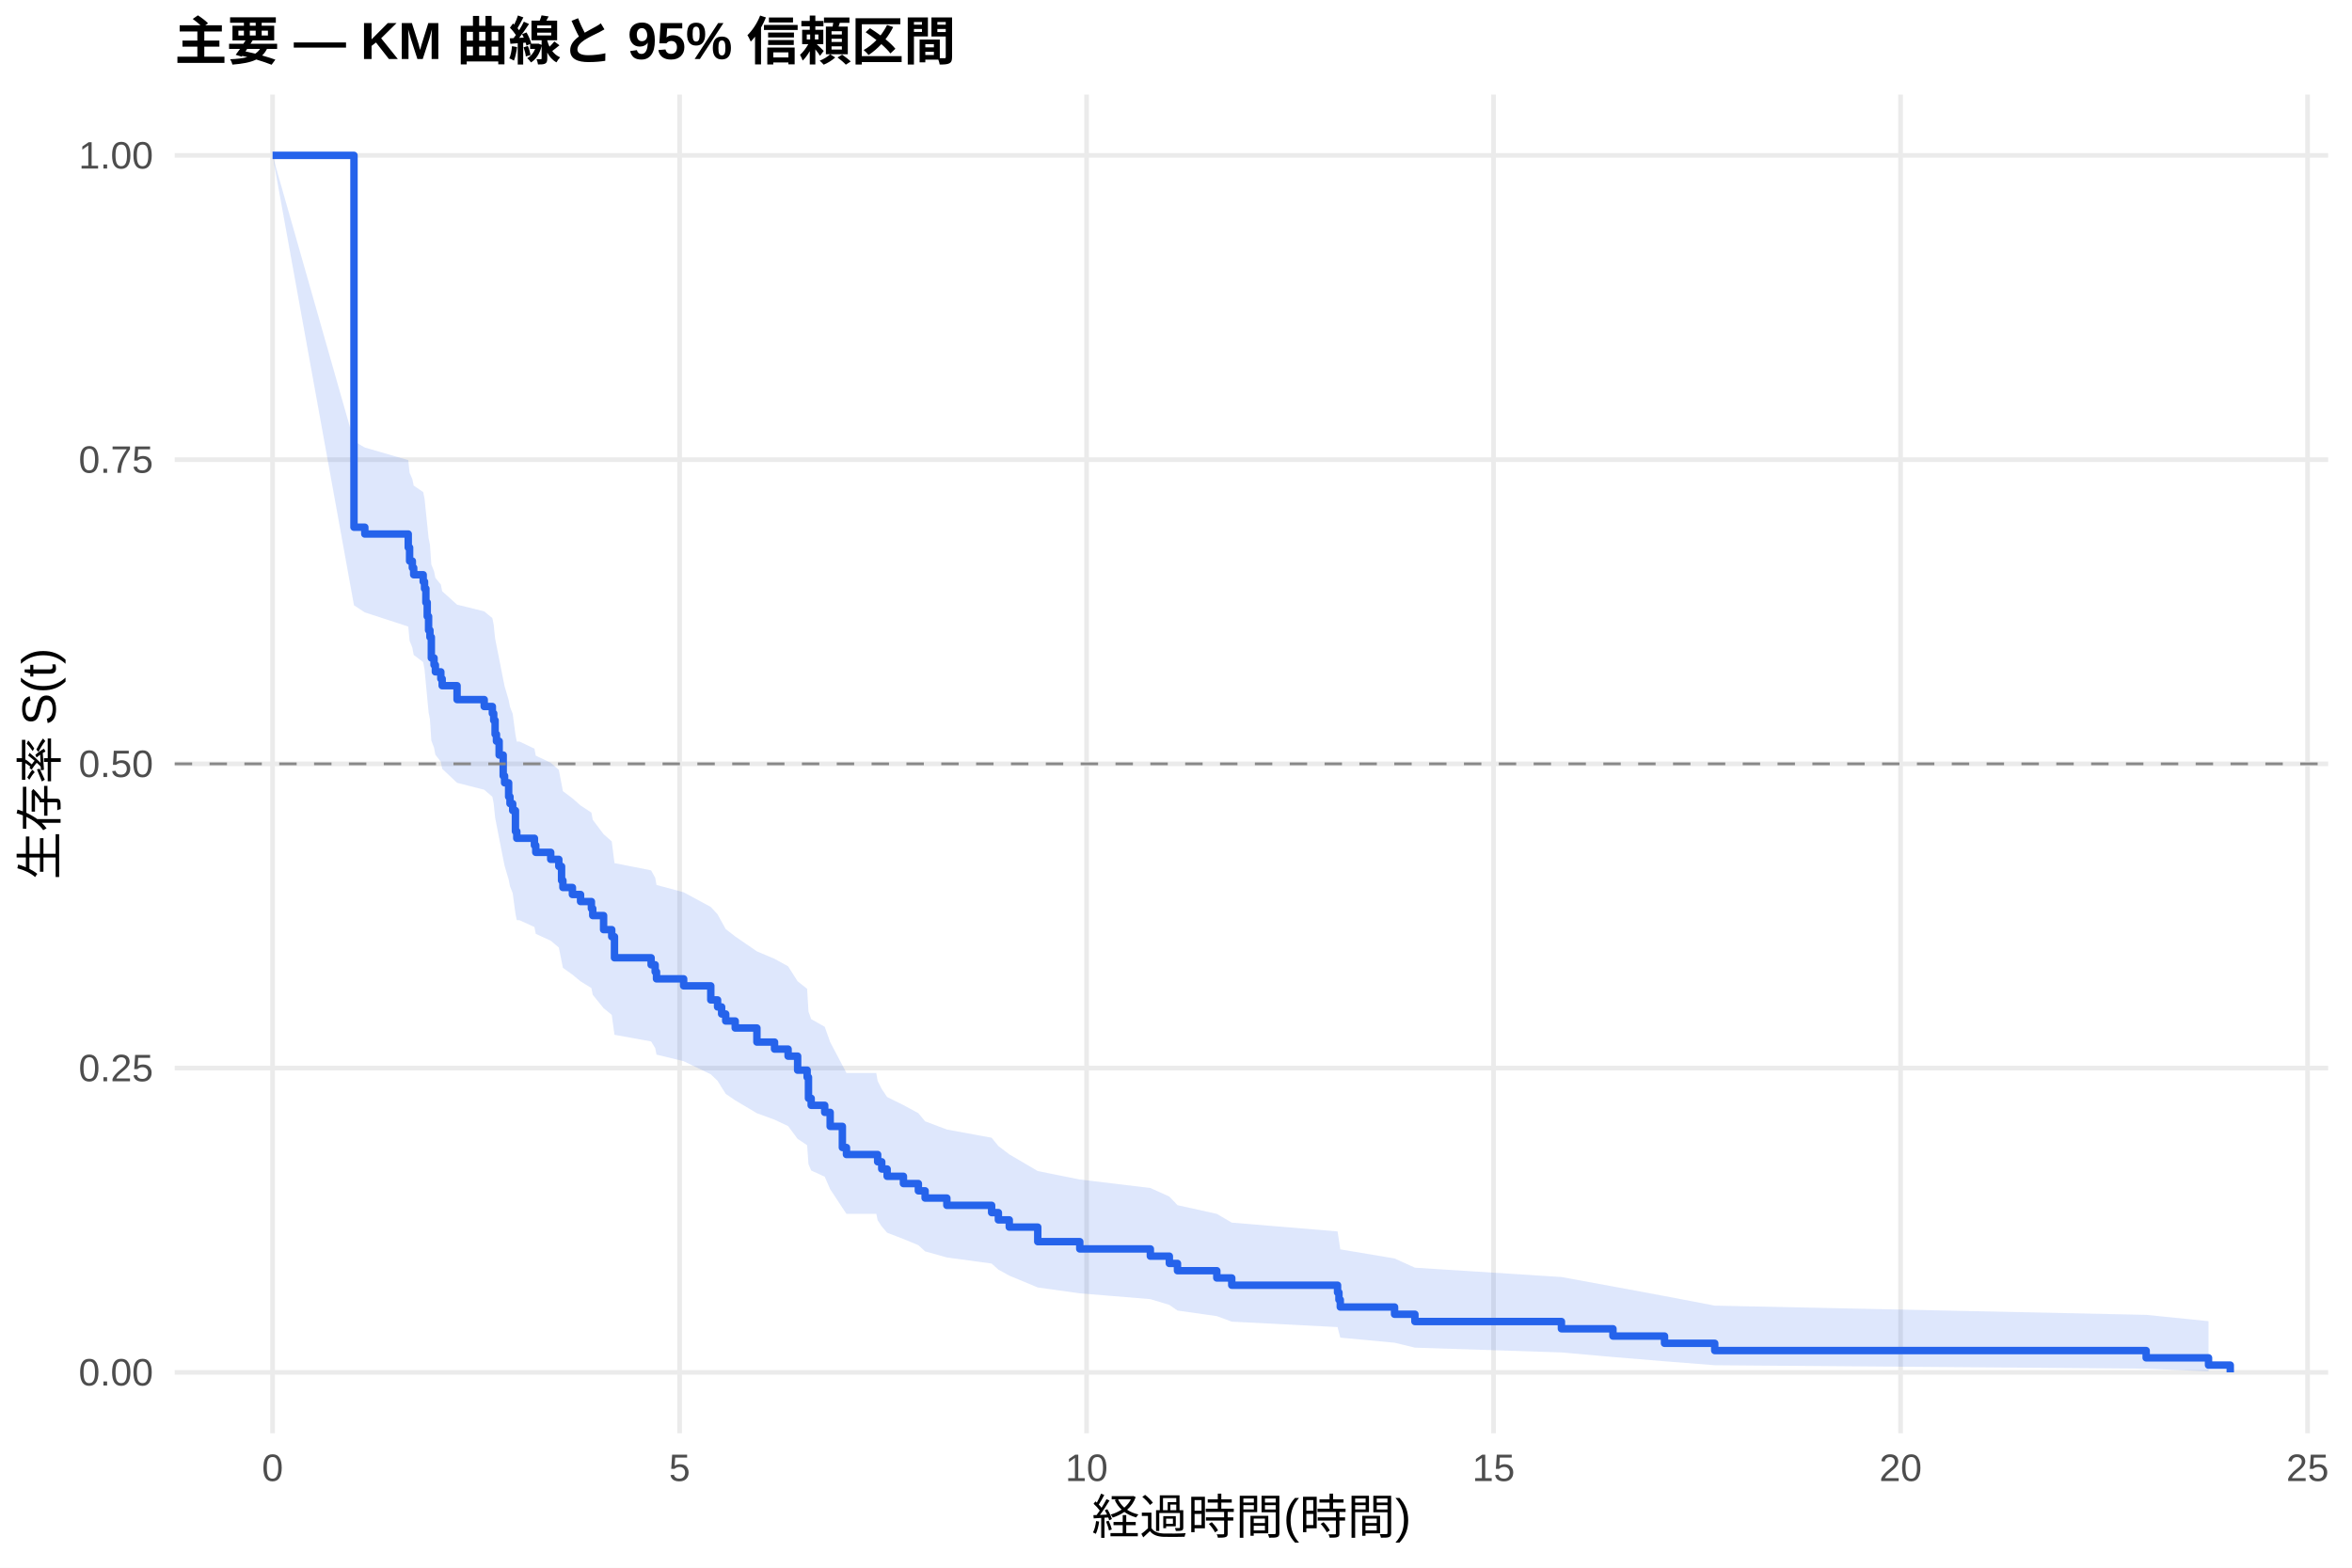
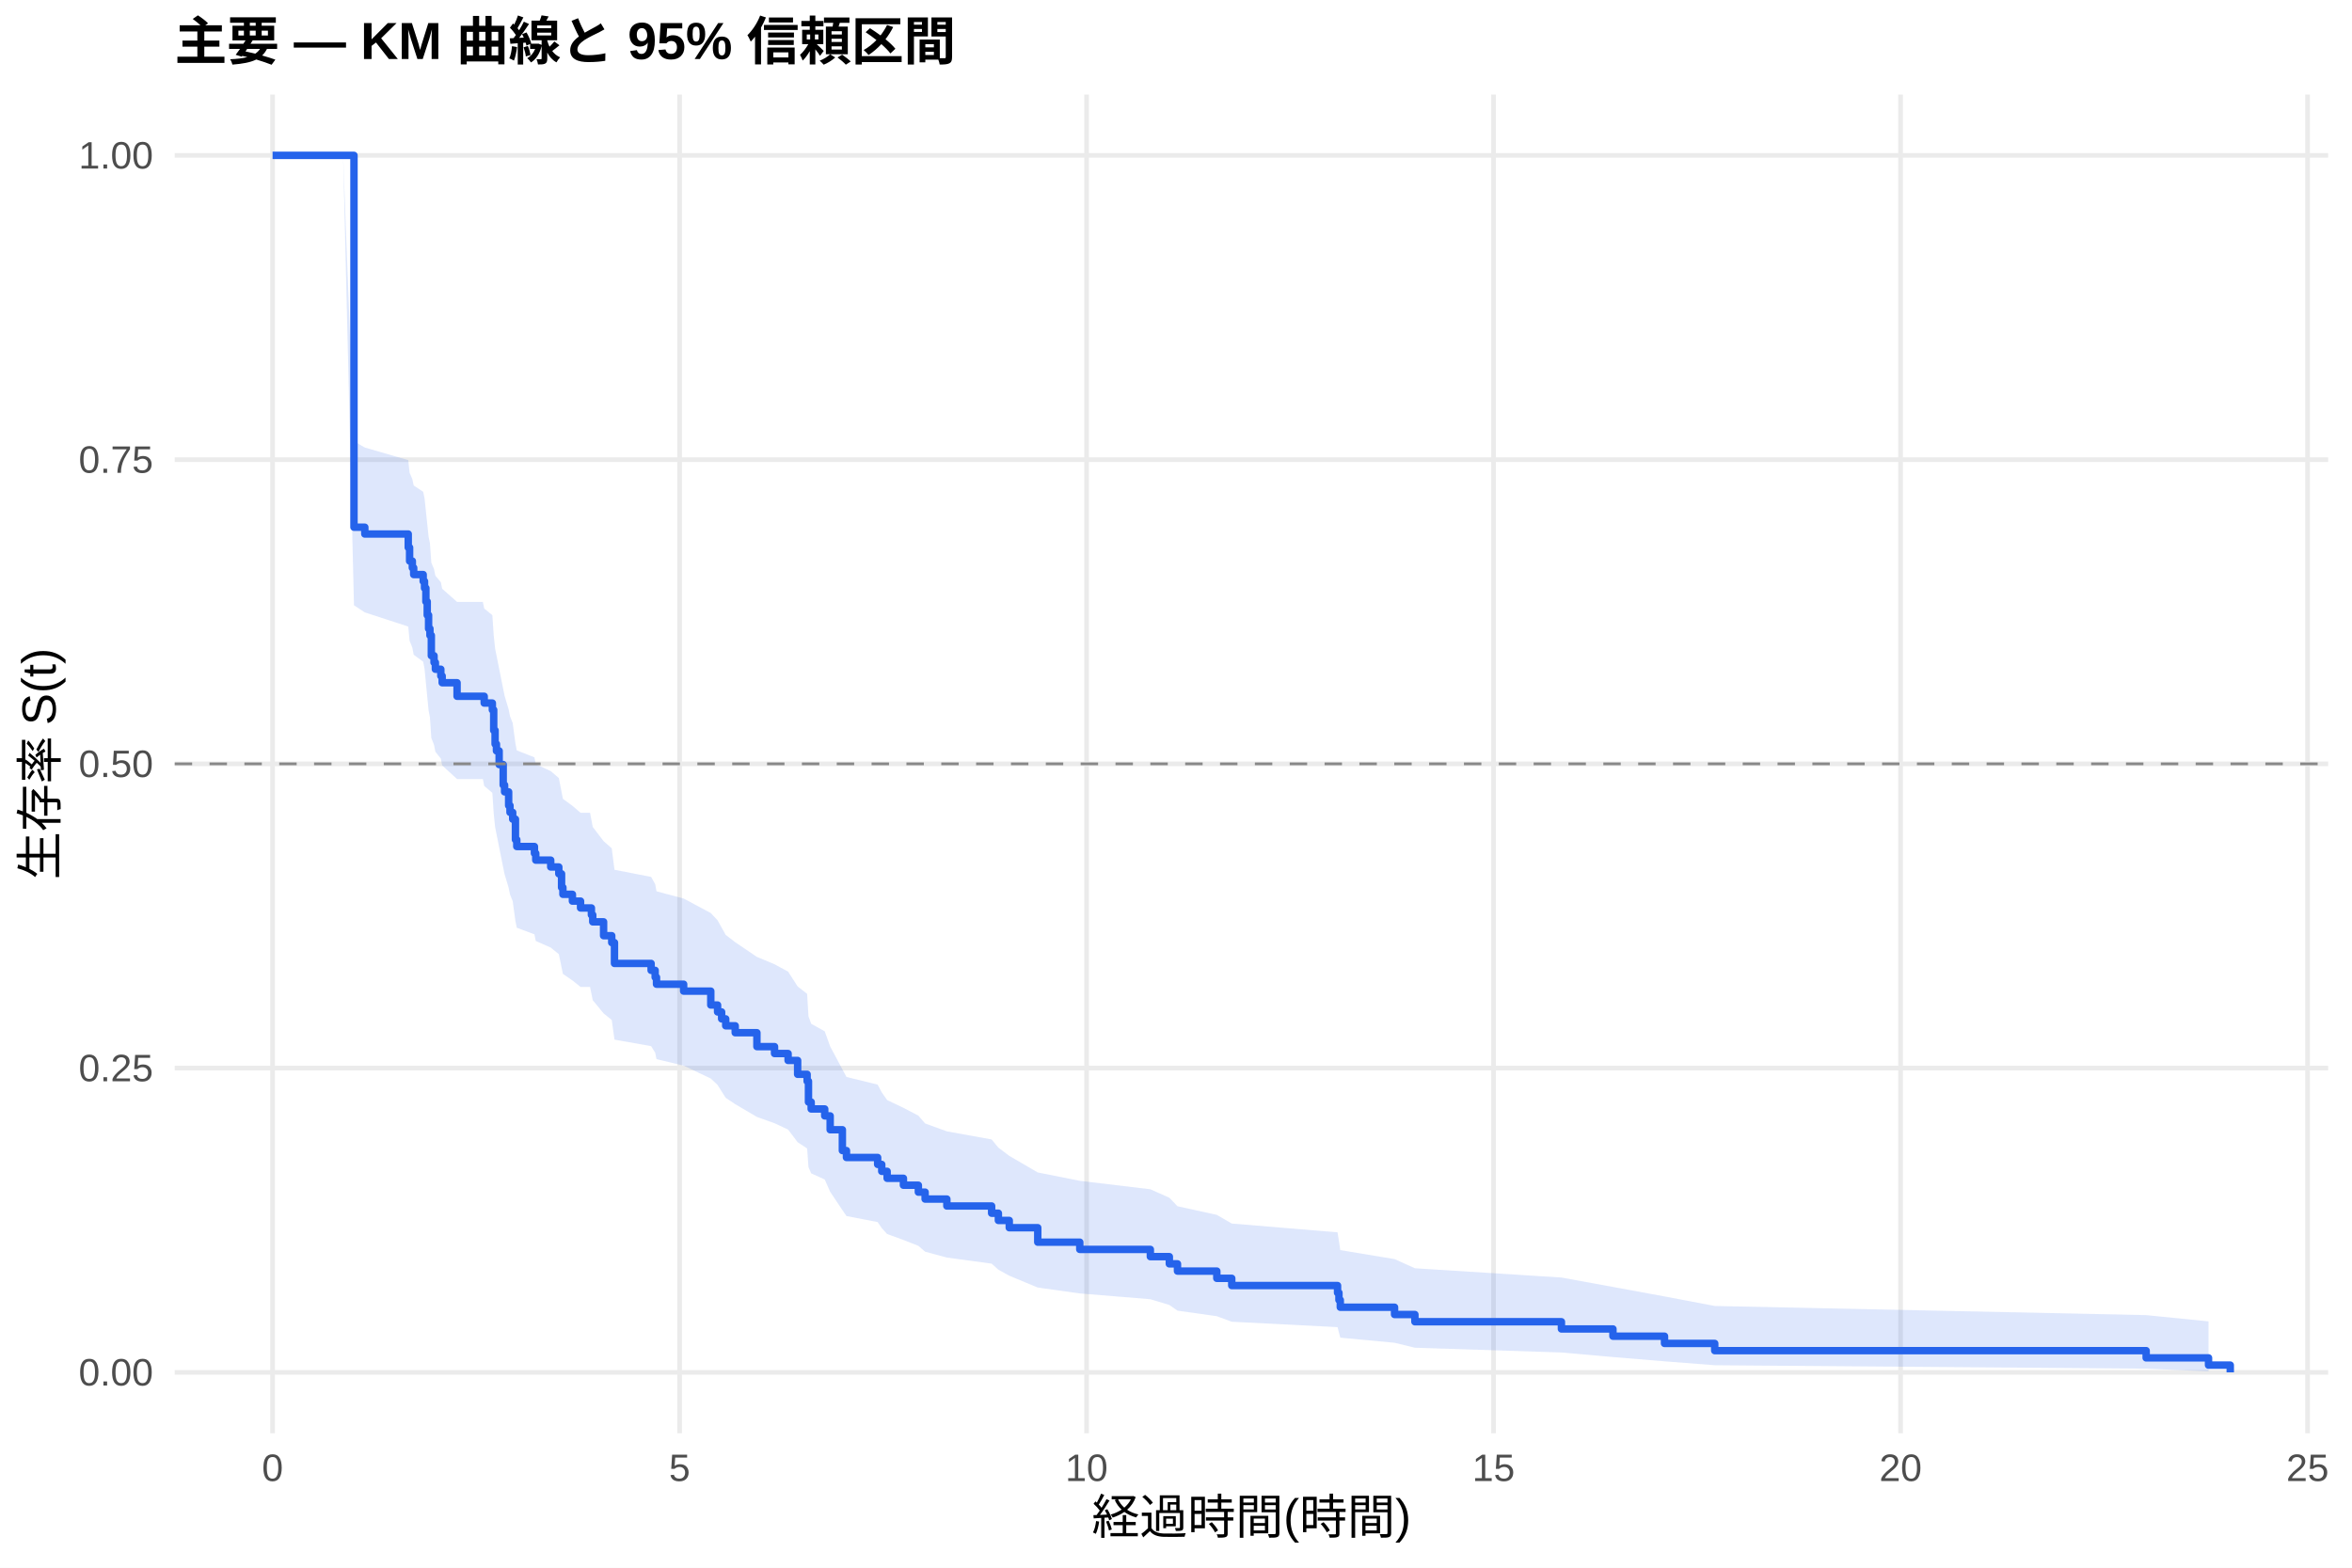
<svg xmlns="http://www.w3.org/2000/svg" width="540.00pt" height="360.00pt" viewBox="0 0 540.00 360.00">
  <g class="svglite">
    <defs>
      <style type="text/css">
    .svglite line, .svglite polyline, .svglite polygon, .svglite path, .svglite rect, .svglite circle {
      fill: none;
      stroke: #000000;
      stroke-linecap: round;
      stroke-linejoin: round;
      stroke-miterlimit: 10.00;
    }
    .svglite text {
      white-space: pre;
    }
    .svglite g.glyphgroup path {
      fill: inherit;
      stroke: none;
    }
  </style>
    </defs>
    <rect width="100%" height="100%" style="stroke: none; fill: #FFFFFF;" />
    <defs>
      <clipPath id="cpMC4wMHw1NDAuMDB8MC4wMHwzNjAuMDA=">
        <rect x="0.00" y="0.00" width="540.00" height="360.00" />
      </clipPath>
    </defs>
    <g clip-path="url(#cpMC4wMHw1NDAuMDB8MC4wMHwzNjAuMDA=)">
      <rect x="0" y="0.00" width="540.00" height="360.00" style="stroke-width: 1.07; stroke: none; fill: #FFFFFF;" />
    </g>
    <defs>
      <clipPath id="cpNDAuMTF8NTM0LjUyfDIxLjcxfDMyOS4xMg==">
        <rect x="40.11" y="21.71" width="494.41" height="307.41" />
      </clipPath>
    </defs>
    <g clip-path="url(#cpNDAuMTF8NTM0LjUyfDIxLjcxfDMyOS4xMg==)">
      <polyline points="40.11,315.14 534.52,315.14 " style="stroke-width: 1.07; stroke: #EBEBEB; stroke-linecap: butt;" />
      <polyline points="40.11,245.28 534.52,245.28 " style="stroke-width: 1.07; stroke: #EBEBEB; stroke-linecap: butt;" />
      <polyline points="40.11,175.41 534.52,175.41 " style="stroke-width: 1.07; stroke: #EBEBEB; stroke-linecap: butt;" />
      <polyline points="40.11,105.55 534.52,105.55 " style="stroke-width: 1.07; stroke: #EBEBEB; stroke-linecap: butt;" />
      <polyline points="40.11,35.68 534.52,35.68 " style="stroke-width: 1.07; stroke: #EBEBEB; stroke-linecap: butt;" />
      <polyline points="62.58,329.12 62.58,21.71 " style="stroke-width: 1.07; stroke: #EBEBEB; stroke-linecap: butt;" />
      <polyline points="156.03,329.12 156.03,21.71 " style="stroke-width: 1.07; stroke: #EBEBEB; stroke-linecap: butt;" />
      <polyline points="249.47,329.12 249.47,21.71 " style="stroke-width: 1.07; stroke: #EBEBEB; stroke-linecap: butt;" />
      <polyline points="342.91,329.12 342.91,21.71 " style="stroke-width: 1.07; stroke: #EBEBEB; stroke-linecap: butt;" />
      <polyline points="436.36,329.12 436.36,21.71 " style="stroke-width: 1.07; stroke: #EBEBEB; stroke-linecap: butt;" />
      <polyline points="529.80,329.12 529.80,21.71 " style="stroke-width: 1.07; stroke: #EBEBEB; stroke-linecap: butt;" />
-       <polygon points="62.58,35.68 81.27,101.33 83.76,102.77 93.73,105.66 94.04,108.56 94.67,110.02 94.98,111.51 97.16,113.00 97.47,114.50 97.78,117.50 98.09,120.51 98.40,123.54 98.71,125.06 99.03,129.63 99.65,131.16 99.96,132.69 101.21,134.23 101.52,135.76 104.94,138.85 111.17,140.39 113.04,141.94 113.35,143.49 113.67,146.61 113.98,148.17 114.60,151.29 115.53,156.01 115.85,157.58 116.78,160.74 117.09,162.33 117.71,163.91 118.34,168.69 118.65,170.29 119.27,170.29 122.70,171.91 123.01,173.53 126.44,175.15 128.30,176.78 128.93,180.04 129.24,181.68 131.42,183.32 133.29,184.96 135.78,186.60 136.09,188.25 138.58,191.56 140.45,193.21 141.08,198.20 149.49,199.87 150.42,201.55 150.73,203.22 156.96,204.90 163.19,208.27 164.75,209.96 165.68,211.66 166.62,213.35 168.80,215.05 173.78,218.47 177.83,220.18 180.94,221.90 183.13,225.34 185.31,227.07 185.62,232.28 186.24,234.03 189.35,235.78 190.60,239.30 193.40,244.61 194.34,246.40 201.19,246.40 201.50,248.23 202.44,250.07 203.68,251.92 207.42,253.77 210.85,255.63 212.40,257.50 217.39,259.38 227.67,261.27 229.22,263.17 231.72,265.08 238.26,268.92 247.91,270.86 264.11,272.81 268.47,274.77 270.34,276.75 279.37,278.75 282.80,280.76 307.09,282.78 307.41,284.83 307.72,286.90 320.18,288.99 324.85,291.11 358.49,293.25 370.32,295.42 382.16,297.62 393.69,299.82 492.74,301.94 507.06,303.39 507.06,314.91 492.74,314.30 393.69,313.51 382.16,312.60 370.32,311.62 358.49,310.57 324.85,309.47 320.18,308.34 307.72,307.17 307.41,305.97 307.09,304.75 282.80,303.50 279.37,302.23 270.34,300.95 268.47,299.65 264.11,298.33 247.91,297.00 238.26,295.65 231.72,292.93 229.22,291.55 227.67,290.16 217.39,288.76 212.40,287.36 210.85,285.94 207.42,284.52 203.68,283.08 202.44,281.64 201.50,280.20 201.19,278.74 194.34,278.74 193.40,277.34 190.60,273.09 189.35,270.22 186.24,268.79 185.62,267.34 185.31,262.99 183.13,261.53 180.94,258.59 177.83,257.12 173.78,255.64 168.80,252.68 166.62,251.19 165.68,249.70 164.75,248.20 163.19,246.70 156.96,243.69 150.73,242.18 150.42,240.67 149.49,239.15 141.08,237.63 140.45,233.05 138.58,231.52 136.09,228.44 135.78,226.90 133.29,225.35 131.42,223.81 129.24,222.25 128.93,220.70 128.30,217.58 126.44,216.02 123.01,214.45 122.70,212.88 119.27,211.31 118.65,211.31 118.34,209.76 117.71,205.09 117.09,203.52 116.78,201.96 115.85,198.82 115.53,197.25 114.60,192.51 113.98,189.34 113.67,187.75 113.35,184.56 113.04,182.96 111.17,181.36 104.94,179.76 101.52,176.54 101.21,174.93 99.96,173.31 99.65,171.69 99.03,170.07 98.71,165.19 98.40,163.56 98.09,160.29 97.78,157.00 97.47,153.71 97.16,152.05 94.98,150.40 94.67,148.74 94.04,147.12 93.73,143.88 83.76,140.63 81.27,139.00 62.58,35.68 " style="stroke-width: 0.00; stroke: none; stroke-linecap: butt; fill: #2563EB; fill-opacity: 0.15;" />
-       <polyline points="62.58,35.68 81.27,101.33 83.76,102.77 93.73,105.66 94.04,108.56 94.67,110.02 94.98,111.51 97.16,113.00 97.47,114.50 97.78,117.50 98.09,120.51 98.40,123.54 98.71,125.06 99.03,129.63 99.65,131.16 99.96,132.69 101.21,134.23 101.52,135.76 104.94,138.85 111.17,140.39 113.04,141.94 113.35,143.49 113.67,146.61 113.98,148.17 114.60,151.29 115.53,156.01 115.85,157.58 116.78,160.74 117.09,162.33 117.71,163.91 118.34,168.69 118.65,170.29 119.27,170.29 122.70,171.91 123.01,173.53 126.44,175.15 128.30,176.78 128.93,180.04 129.24,181.68 131.42,183.32 133.29,184.96 135.78,186.60 136.09,188.25 138.58,191.56 140.45,193.21 141.08,198.20 149.49,199.87 150.42,201.55 150.73,203.22 156.96,204.90 163.19,208.27 164.75,209.96 165.68,211.66 166.62,213.35 168.80,215.05 173.78,218.47 177.83,220.18 180.94,221.90 183.13,225.34 185.31,227.07 185.62,232.28 186.24,234.03 189.35,235.78 190.60,239.30 193.40,244.61 194.34,246.40 201.19,246.40 201.50,248.23 202.44,250.07 203.68,251.92 207.42,253.77 210.85,255.63 212.40,257.50 217.39,259.38 227.67,261.27 229.22,263.17 231.72,265.08 238.26,268.92 247.91,270.86 264.11,272.81 268.47,274.77 270.34,276.75 279.37,278.75 282.80,280.76 307.09,282.78 307.41,284.83 307.72,286.90 320.18,288.99 324.85,291.11 358.49,293.25 370.32,295.42 382.16,297.62 393.69,299.82 492.74,301.94 507.06,303.39 " style="stroke-width: 1.07; stroke: none; stroke-linecap: butt;" />
-       <polyline points="507.06,314.91 492.74,314.30 393.69,313.51 382.16,312.60 370.32,311.62 358.49,310.57 324.85,309.47 320.18,308.34 307.72,307.17 307.41,305.97 307.09,304.75 282.80,303.50 279.37,302.23 270.34,300.95 268.47,299.65 264.11,298.33 247.91,297.00 238.26,295.65 231.72,292.93 229.22,291.55 227.67,290.16 217.39,288.76 212.40,287.36 210.85,285.94 207.42,284.52 203.68,283.08 202.44,281.64 201.50,280.20 201.19,278.74 194.34,278.74 193.40,277.34 190.60,273.09 189.35,270.22 186.24,268.79 185.62,267.34 185.31,262.99 183.13,261.53 180.94,258.59 177.83,257.12 173.78,255.64 168.80,252.68 166.62,251.19 165.68,249.70 164.75,248.20 163.19,246.70 156.96,243.69 150.73,242.18 150.42,240.67 149.49,239.15 141.08,237.63 140.45,233.05 138.58,231.52 136.09,228.44 135.78,226.90 133.29,225.35 131.42,223.81 129.24,222.25 128.93,220.70 128.30,217.58 126.44,216.02 123.01,214.45 122.70,212.88 119.27,211.31 118.65,211.31 118.34,209.76 117.71,205.09 117.09,203.52 116.78,201.96 115.85,198.82 115.53,197.25 114.60,192.51 113.98,189.34 113.67,187.75 113.35,184.56 113.04,182.96 111.17,181.36 104.94,179.76 101.52,176.54 101.21,174.93 99.96,173.31 99.65,171.69 99.03,170.07 98.71,165.19 98.40,163.56 98.09,160.29 97.78,157.00 97.47,153.71 97.16,152.05 94.98,150.40 94.67,148.74 94.04,147.12 93.73,143.88 83.76,140.63 81.27,139.00 62.58,35.68 " style="stroke-width: 1.07; stroke: none; stroke-linecap: butt;" />
-       <polyline points="62.58,35.68 81.27,35.68 81.27,121.07 83.76,121.07 83.76,122.63 93.73,122.63 93.73,125.73 94.04,125.73 94.04,128.84 94.67,128.84 94.67,130.39 94.98,130.39 94.98,131.98 97.16,131.98 97.16,133.57 97.47,133.57 97.47,135.17 97.78,135.17 97.78,138.35 98.09,138.35 98.09,141.54 98.40,141.54 98.40,144.72 98.71,144.72 98.71,146.31 99.03,146.31 99.03,151.09 99.65,151.09 99.65,152.69 99.96,152.69 99.96,154.28 101.21,154.28 101.21,155.87 101.52,155.87 101.52,157.46 104.94,157.46 104.94,160.65 111.17,160.65 111.17,162.24 113.04,162.24 113.04,163.83 113.35,163.83 113.35,165.43 113.67,165.43 113.67,168.61 113.98,168.61 113.98,170.21 114.60,170.21 114.60,173.39 115.53,173.39 115.53,178.17 115.85,178.17 115.85,179.76 116.78,179.76 116.78,182.95 117.09,182.95 117.09,184.54 117.71,184.54 117.71,186.13 118.34,186.13 118.34,190.91 118.65,190.91 118.65,192.50 119.27,192.50 119.27,192.50 122.70,192.50 122.70,194.12 123.01,194.12 123.01,195.73 126.44,195.73 126.44,197.34 128.30,197.34 128.30,198.96 128.93,198.96 128.93,202.19 129.24,202.19 129.24,203.80 131.42,203.80 131.42,205.41 133.29,205.41 133.29,207.03 135.78,207.03 135.78,208.64 136.09,208.64 136.09,210.25 138.58,210.25 138.58,213.48 140.45,213.48 140.45,215.10 141.08,215.10 141.08,219.94 149.49,219.94 149.49,221.55 150.42,221.55 150.42,223.16 150.73,223.16 150.73,224.78 156.96,224.78 156.96,226.39 163.19,226.39 163.19,229.62 164.75,229.62 164.75,231.23 165.68,231.23 165.68,232.85 166.62,232.85 166.62,234.46 168.80,234.46 168.80,236.07 173.78,236.07 173.78,239.30 177.83,239.30 177.83,240.91 180.94,240.91 180.94,242.53 183.13,242.53 183.13,245.75 185.31,245.75 185.31,247.37 185.62,247.37 185.62,252.21 186.24,252.21 186.24,253.82 189.35,253.82 189.35,255.44 190.60,255.44 190.60,258.66 193.40,258.66 193.40,263.51 194.34,263.51 194.34,265.12 201.19,265.12 201.19,265.12 201.50,265.12 201.50,266.79 202.44,266.79 202.44,268.45 203.68,268.45 203.68,270.12 207.42,270.12 207.42,271.79 210.85,271.79 210.85,273.46 212.40,273.46 212.40,275.12 217.39,275.12 217.39,276.79 227.67,276.79 227.67,278.46 229.22,278.46 229.22,280.13 231.72,280.13 231.72,281.79 238.26,281.79 238.26,285.13 247.91,285.13 247.91,286.80 264.11,286.80 264.11,288.46 268.47,288.46 268.47,290.13 270.34,290.13 270.34,291.80 279.37,291.80 279.37,293.47 282.80,293.47 282.80,295.13 307.09,295.13 307.09,296.80 307.41,296.80 307.41,298.47 307.72,298.47 307.72,300.14 320.18,300.14 320.18,301.80 324.85,301.80 324.85,303.47 358.49,303.47 358.49,305.14 370.32,305.14 370.32,306.81 382.16,306.81 382.16,308.47 393.69,308.47 393.69,310.14 492.74,310.14 492.74,311.81 507.06,311.81 507.06,313.48 512.05,313.48 512.05,315.14 " style="stroke-width: 1.71; stroke: #2563EB; stroke-linecap: butt;" />
+       <polygon points="62.58,35.68 78.78,35.68 81.27,101.33 83.76,102.77 93.73,105.66 94.04,108.56 94.67,110.02 94.98,111.48 97.16,112.94 97.47,114.40 97.78,117.34 98.09,120.29 98.40,123.25 98.71,124.74 99.03,129.21 99.65,130.70 99.96,132.20 101.21,133.70 101.52,135.20 104.94,138.22 110.86,138.22 111.17,139.74 113.04,141.26 113.35,145.86 113.67,148.93 113.98,150.47 114.60,153.56 115.53,158.22 115.85,159.78 116.78,162.90 117.09,164.46 117.71,166.03 118.34,170.75 118.65,172.32 122.70,173.91 123.01,175.49 126.44,177.07 128.30,178.66 128.93,181.85 129.24,183.44 131.42,185.04 133.29,186.64 135.47,186.64 135.78,188.27 136.09,189.90 138.58,193.16 140.45,194.80 141.08,199.73 149.49,201.37 150.42,203.03 150.73,204.68 156.96,206.34 163.19,209.67 164.75,211.34 165.68,213.01 166.62,214.69 168.80,216.37 173.78,219.74 177.83,221.43 180.94,223.12 183.13,226.52 185.31,228.23 185.62,233.38 186.24,235.10 189.35,236.83 190.60,240.30 193.40,245.55 194.34,247.31 201.50,249.07 202.44,250.84 203.68,252.62 207.42,254.40 210.85,256.19 212.40,257.99 217.39,259.80 227.67,261.66 229.22,263.54 231.72,265.43 238.26,269.24 247.91,271.16 264.11,273.10 268.47,275.04 270.34,277.00 279.37,278.98 282.80,280.97 307.09,282.99 307.41,285.02 307.72,287.07 320.18,289.14 324.85,291.24 358.49,293.37 370.32,295.53 382.16,297.71 393.69,299.90 492.74,302.00 507.06,303.44 507.06,314.91 492.74,314.30 393.69,313.51 382.16,312.61 370.32,311.63 358.49,310.58 324.85,309.49 320.18,308.35 307.72,307.18 307.41,305.99 307.09,304.76 282.80,303.52 279.37,302.25 270.34,300.97 268.47,299.67 264.11,298.35 247.91,297.02 238.26,295.67 231.72,292.95 229.22,291.57 227.67,290.18 217.39,288.78 212.40,287.44 210.85,286.09 207.42,284.74 203.68,283.38 202.44,282.01 201.50,280.63 194.34,279.25 193.40,277.87 190.60,273.68 189.35,270.86 186.24,269.44 185.62,268.02 185.31,263.73 183.13,262.29 180.94,259.39 177.83,257.94 173.78,256.49 168.80,253.56 166.62,252.10 165.68,250.63 164.75,249.15 163.19,247.67 156.96,244.71 150.73,243.22 150.42,241.73 149.49,240.23 141.08,238.74 140.45,234.22 138.58,232.71 136.09,229.68 135.78,228.16 135.47,226.64 133.29,226.64 131.42,225.14 129.24,223.64 128.93,222.13 128.30,219.11 126.44,217.60 123.01,216.08 122.70,214.56 118.65,213.04 118.34,211.52 117.71,206.93 117.09,205.39 116.78,203.86 115.85,200.77 115.53,199.23 114.60,194.58 113.98,191.46 113.67,189.90 113.35,186.77 113.04,182.06 111.17,180.48 110.86,178.90 104.94,178.90 101.52,175.77 101.21,174.20 99.96,172.63 99.65,171.06 99.03,169.48 98.71,164.73 98.40,163.15 98.09,159.96 97.78,156.77 97.47,153.57 97.16,151.96 94.98,150.35 94.67,148.74 94.04,147.12 93.73,143.88 83.76,140.63 81.27,139.00 78.78,35.68 62.58,35.68 " style="stroke-width: 0.00; stroke: none; stroke-linecap: butt; fill: #2563EB; fill-opacity: 0.15;" />
+       <polyline points="62.58,35.68 78.78,35.68 81.27,101.33 83.76,102.77 93.73,105.66 94.04,108.56 94.67,110.02 94.98,111.48 97.16,112.94 97.47,114.40 97.78,117.34 98.09,120.29 98.40,123.25 98.71,124.74 99.03,129.21 99.65,130.70 99.96,132.20 101.21,133.70 101.52,135.20 104.94,138.22 110.86,138.22 111.17,139.74 113.04,141.26 113.35,145.86 113.67,148.93 113.98,150.47 114.60,153.56 115.53,158.22 115.85,159.78 116.78,162.90 117.09,164.46 117.71,166.03 118.34,170.75 118.65,172.32 122.70,173.91 123.01,175.49 126.44,177.07 128.30,178.66 128.93,181.85 129.24,183.44 131.42,185.04 133.29,186.64 135.47,186.64 135.78,188.27 136.09,189.90 138.58,193.16 140.45,194.80 141.08,199.73 149.49,201.37 150.42,203.03 150.73,204.68 156.96,206.34 163.19,209.67 164.75,211.34 165.68,213.01 166.62,214.69 168.80,216.37 173.78,219.74 177.83,221.43 180.94,223.12 183.13,226.52 185.31,228.23 185.62,233.38 186.24,235.10 189.35,236.83 190.60,240.30 193.40,245.55 194.34,247.31 201.50,249.07 202.44,250.84 203.68,252.62 207.42,254.40 210.85,256.19 212.40,257.99 217.39,259.80 227.67,261.66 229.22,263.54 231.72,265.43 238.26,269.24 247.91,271.16 264.11,273.10 268.47,275.04 270.34,277.00 279.37,278.98 282.80,280.97 307.09,282.99 307.41,285.02 307.72,287.07 320.18,289.14 324.85,291.24 358.49,293.37 370.32,295.53 382.16,297.71 393.69,299.90 492.74,302.00 507.06,303.44 " style="stroke-width: 1.07; stroke: none; stroke-linecap: butt;" />
+       <polyline points="507.06,314.91 492.74,314.30 393.69,313.51 382.16,312.61 370.32,311.63 358.49,310.58 324.85,309.49 320.18,308.35 307.72,307.18 307.41,305.99 307.09,304.76 282.80,303.52 279.37,302.25 270.34,300.97 268.47,299.67 264.11,298.35 247.91,297.02 238.26,295.67 231.72,292.95 229.22,291.57 227.67,290.18 217.39,288.78 212.40,287.44 210.85,286.09 207.42,284.74 203.68,283.38 202.44,282.01 201.50,280.63 194.34,279.25 193.40,277.87 190.60,273.68 189.35,270.86 186.24,269.44 185.62,268.02 185.31,263.73 183.13,262.29 180.94,259.39 177.83,257.94 173.78,256.49 168.80,253.56 166.62,252.10 165.68,250.63 164.75,249.15 163.19,247.67 156.96,244.71 150.73,243.22 150.42,241.73 149.49,240.23 141.08,238.74 140.45,234.22 138.58,232.71 136.09,229.68 135.78,228.16 135.47,226.64 133.29,226.64 131.42,225.14 129.24,223.64 128.93,222.13 128.30,219.11 126.44,217.60 123.01,216.08 122.70,214.56 118.65,213.04 118.34,211.52 117.71,206.93 117.09,205.39 116.78,203.86 115.85,200.77 115.53,199.23 114.60,194.58 113.98,191.46 113.67,189.90 113.35,186.77 113.04,182.06 111.17,180.48 110.86,178.90 104.94,178.90 101.52,175.77 101.21,174.20 99.96,172.63 99.65,171.06 99.03,169.48 98.71,164.73 98.40,163.15 98.09,159.96 97.78,156.77 97.47,153.57 97.16,151.96 94.98,150.35 94.67,148.74 94.04,147.12 93.73,143.88 83.76,140.63 81.27,139.00 78.78,35.68 62.58,35.68 " style="stroke-width: 1.07; stroke: none; stroke-linecap: butt;" />
+       <polyline points="62.58,35.68 78.78,35.68 78.78,35.68 81.27,35.68 81.27,121.07 83.76,121.07 83.76,122.63 93.73,122.63 93.73,125.73 94.04,125.73 94.04,128.84 94.67,128.84 94.67,130.39 94.98,130.39 94.98,131.94 97.16,131.94 97.16,133.49 97.47,133.49 97.47,135.05 97.78,135.05 97.78,138.15 98.09,138.15 98.09,141.26 98.40,141.26 98.40,144.36 98.71,144.36 98.71,145.91 99.03,145.91 99.03,150.57 99.65,150.57 99.65,152.12 99.96,152.12 99.96,153.68 101.21,153.68 101.21,155.23 101.52,155.23 101.52,156.78 104.94,156.78 104.94,159.89 110.86,159.89 110.86,159.89 111.17,159.89 111.17,161.45 113.04,161.45 113.04,163.02 113.35,163.02 113.35,167.73 113.67,167.73 113.67,170.86 113.98,170.86 113.98,172.43 114.60,172.43 114.60,175.57 115.53,175.57 115.53,180.27 115.85,180.27 115.85,181.84 116.78,181.84 116.78,184.98 117.09,184.98 117.09,186.55 117.71,186.55 117.71,188.11 118.34,188.11 118.34,192.82 118.65,192.82 118.65,194.39 122.70,194.39 122.70,195.96 123.01,195.96 123.01,197.52 126.44,197.52 126.44,199.09 128.30,199.09 128.30,200.66 128.93,200.66 128.93,203.80 129.24,203.80 129.24,205.37 131.42,205.37 131.42,206.93 133.29,206.93 133.29,208.50 135.47,208.50 135.47,208.50 135.78,208.50 135.78,210.09 136.09,210.09 136.09,211.69 138.58,211.69 138.58,214.87 140.45,214.87 140.45,216.46 141.08,216.46 141.08,221.24 149.49,221.24 149.49,222.83 150.42,222.83 150.42,224.42 150.73,224.42 150.73,226.01 156.96,226.01 156.96,227.60 163.19,227.60 163.19,230.79 164.75,230.79 164.75,232.38 165.68,232.38 165.68,233.97 166.62,233.97 166.62,235.56 168.80,235.56 168.80,237.15 173.78,237.15 173.78,240.34 177.83,240.34 177.83,241.93 180.94,241.93 180.94,243.52 183.13,243.52 183.13,246.70 185.31,246.70 185.31,248.29 185.62,248.29 185.62,253.07 186.24,253.07 186.24,254.66 189.35,254.66 189.35,256.25 190.60,256.25 190.60,259.43 193.40,259.43 193.40,264.21 194.34,264.21 194.34,265.80 201.50,265.80 201.50,267.39 202.44,267.39 202.44,268.98 203.68,268.98 203.68,270.58 207.42,270.58 207.42,272.17 210.85,272.17 210.85,273.76 212.40,273.76 212.40,275.35 217.39,275.35 217.39,276.94 227.67,276.94 227.67,278.60 229.22,278.60 229.22,280.26 231.72,280.26 231.72,281.93 238.26,281.93 238.26,285.25 247.91,285.25 247.91,286.91 264.11,286.91 264.11,288.57 268.47,288.57 268.47,290.23 270.34,290.23 270.34,291.89 279.37,291.89 279.37,293.55 282.80,293.55 282.80,295.21 307.09,295.21 307.09,296.87 307.41,296.87 307.41,298.53 307.72,298.53 307.72,300.19 320.18,300.19 320.18,301.86 324.85,301.86 324.85,303.52 358.49,303.52 358.49,305.18 370.32,305.18 370.32,306.84 382.16,306.84 382.16,308.50 393.69,308.50 393.69,310.16 492.74,310.16 492.74,311.82 507.06,311.82 507.06,313.48 512.05,313.48 512.05,315.14 " style="stroke-width: 1.71; stroke: #2563EB; stroke-linecap: butt;" />
      <line x1="40.11" y1="175.41" x2="534.52" y2="175.41" style="stroke-width: 0.64; stroke: #888888; stroke-dasharray: 4.00,4.00; stroke-linecap: butt;" />
    </g>
    <g clip-path="url(#cpMC4wMHw1NDAuMDB8MC4wMHwzNjAuMDA=)">
      <text x="35.18" y="318.17" text-anchor="end" style="font-size: 8.80px;fill: #4D4D4D; font-family: &quot;Liberation Sans&quot;;" textLength="17.11px" lengthAdjust="spacingAndGlyphs">0.00</text>
      <text x="35.18" y="248.30" text-anchor="end" style="font-size: 8.80px;fill: #4D4D4D; font-family: &quot;Liberation Sans&quot;;" textLength="17.11px" lengthAdjust="spacingAndGlyphs">0.25</text>
      <text x="35.18" y="178.44" text-anchor="end" style="font-size: 8.80px;fill: #4D4D4D; font-family: &quot;Liberation Sans&quot;;" textLength="17.11px" lengthAdjust="spacingAndGlyphs">0.50</text>
      <text x="35.18" y="108.57" text-anchor="end" style="font-size: 8.80px;fill: #4D4D4D; font-family: &quot;Liberation Sans&quot;;" textLength="17.11px" lengthAdjust="spacingAndGlyphs">0.75</text>
      <text x="35.18" y="38.71" text-anchor="end" style="font-size: 8.80px;fill: #4D4D4D; font-family: &quot;Liberation Sans&quot;;" textLength="17.11px" lengthAdjust="spacingAndGlyphs">1.00</text>
      <text x="62.58" y="340.10" text-anchor="middle" style="font-size: 8.80px;fill: #4D4D4D; font-family: &quot;Liberation Sans&quot;;" textLength="4.89px" lengthAdjust="spacingAndGlyphs">0</text>
      <text x="156.03" y="340.10" text-anchor="middle" style="font-size: 8.80px;fill: #4D4D4D; font-family: &quot;Liberation Sans&quot;;" textLength="4.89px" lengthAdjust="spacingAndGlyphs">5</text>
      <text x="249.47" y="340.10" text-anchor="middle" style="font-size: 8.80px;fill: #4D4D4D; font-family: &quot;Liberation Sans&quot;;" textLength="9.78px" lengthAdjust="spacingAndGlyphs">10</text>
      <text x="342.91" y="340.10" text-anchor="middle" style="font-size: 8.80px;fill: #4D4D4D; font-family: &quot;Liberation Sans&quot;;" textLength="9.78px" lengthAdjust="spacingAndGlyphs">15</text>
      <text x="436.36" y="340.10" text-anchor="middle" style="font-size: 8.80px;fill: #4D4D4D; font-family: &quot;Liberation Sans&quot;;" textLength="9.78px" lengthAdjust="spacingAndGlyphs">20</text>
      <text x="529.80" y="340.10" text-anchor="middle" style="font-size: 8.80px;fill: #4D4D4D; font-family: &quot;Liberation Sans&quot;;" textLength="9.78px" lengthAdjust="spacingAndGlyphs">25</text>
      <text x="287.32" y="352.24" text-anchor="middle" style="font-size: 11.00px; font-family: &quot;Liberation Sans&quot;;" textLength="73.31px" lengthAdjust="spacingAndGlyphs">経過時間(時間)</text>
      <text transform="translate(13.05,175.41) rotate(-90)" text-anchor="middle" style="font-size: 11.00px; font-family: &quot;Liberation Sans&quot;;" textLength="53.78px" lengthAdjust="spacingAndGlyphs">生存率 S(t)</text>
      <text x="40.11" y="13.74" style="font-size: 12.00px; font-weight: bold; font-family: &quot;Liberation Sans&quot;;" textLength="179.33px" lengthAdjust="spacingAndGlyphs">主要 — KM 曲線と 95% 信頼区間</text>
    </g>
  </g>
</svg>
